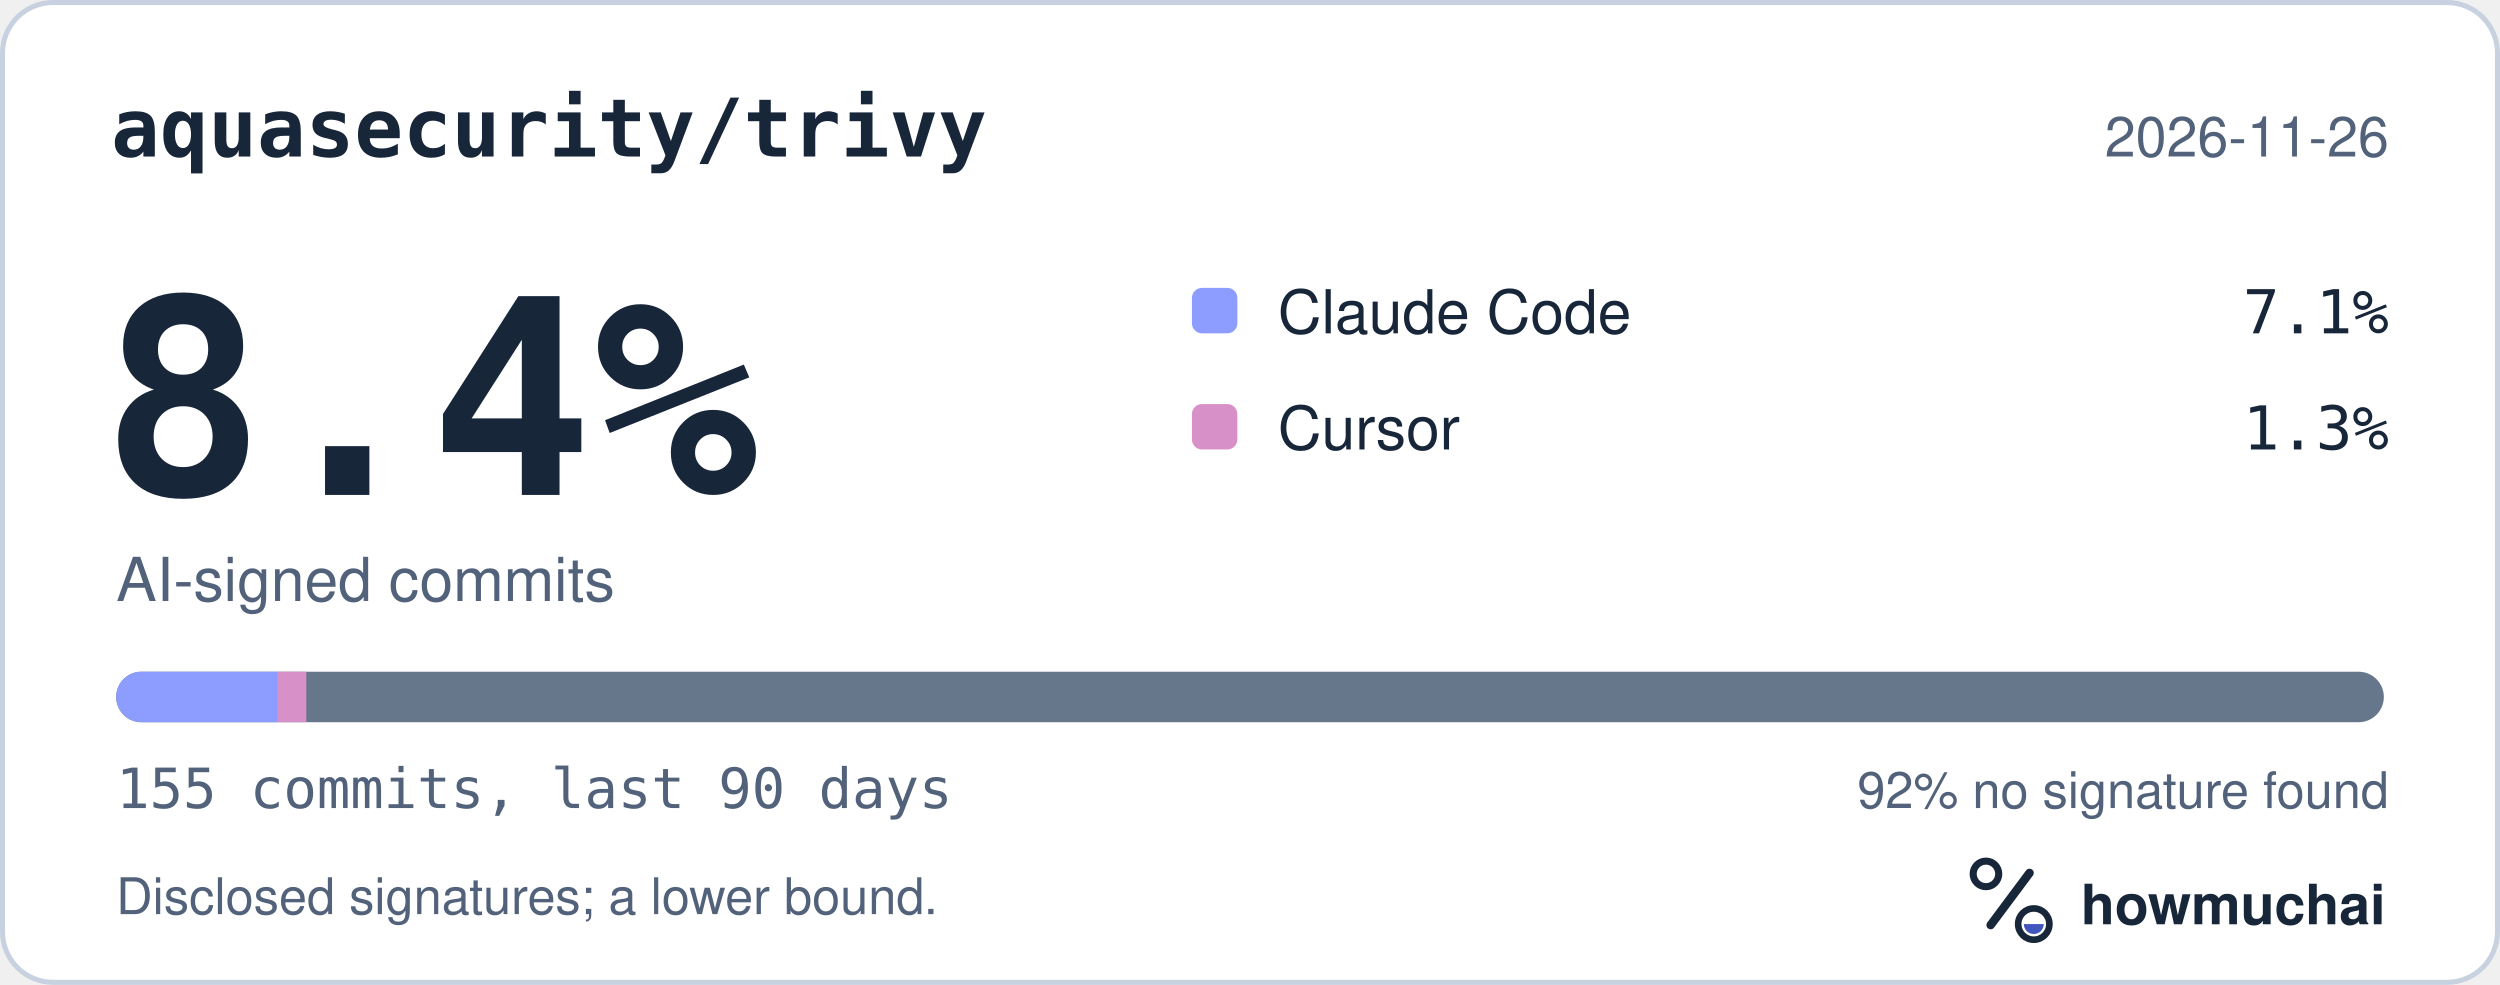
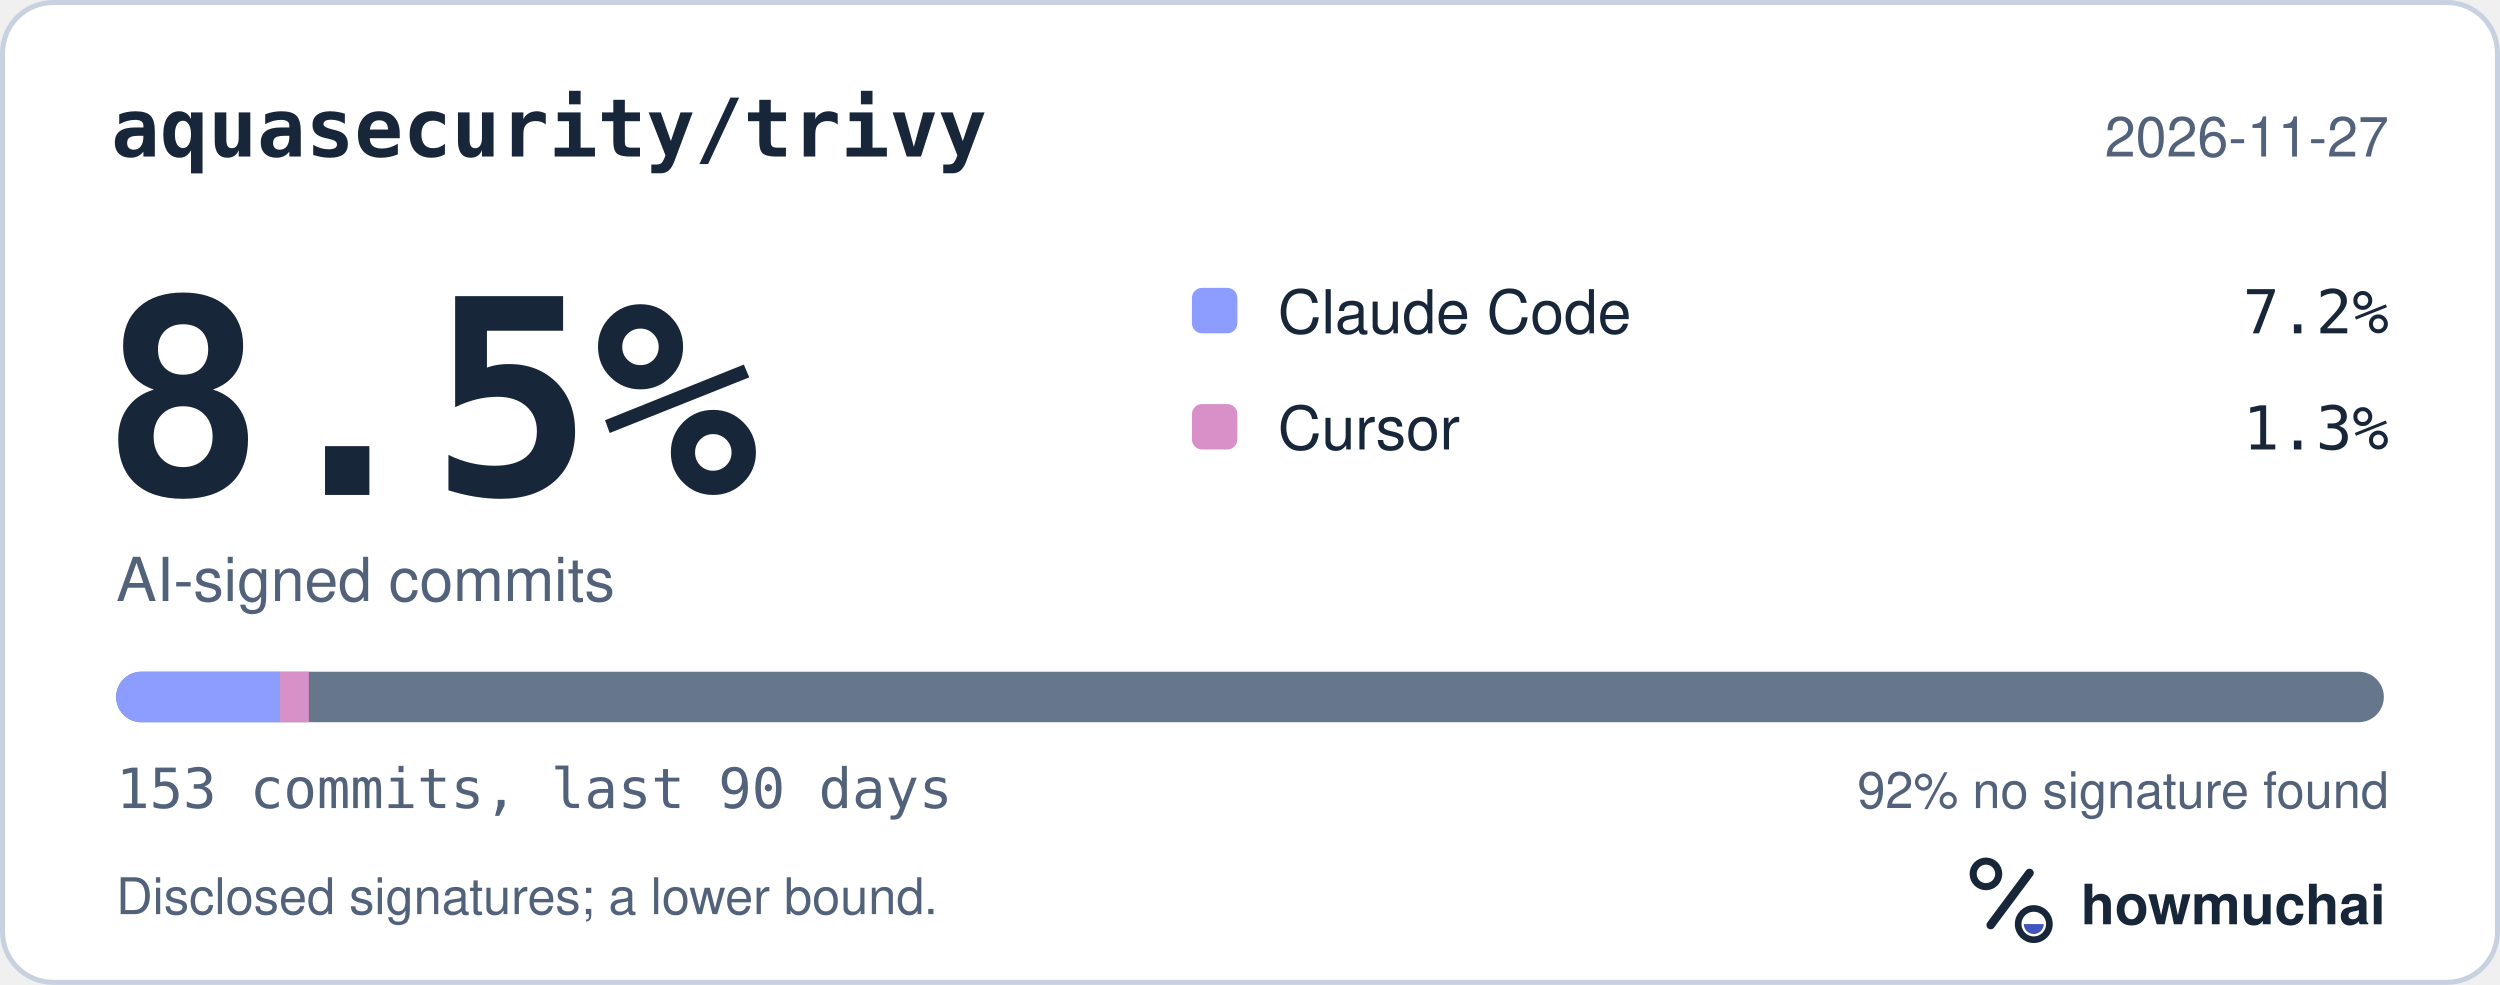
<svg xmlns="http://www.w3.org/2000/svg" width="495" height="195" viewBox="0 0 495 195" role="img" aria-labelledby="hm-t hm-d">
  <rect x="0.5" y="0.5" width="494" height="194" rx="10" fill="#FFFFFF" stroke="#C7D1DF" />
  <text x="22" y="31" fill="#18263A" font-family="ui-monospace, SF Mono, Menlo, Consolas, IBM Plex Mono, monospace" font-size="16" font-weight="600">aquasecurity/trivy</text>
-   <text x="473" y="31" fill="#52627A" font-family="-apple-system, BlinkMacSystemFont, Segoe UI, Helvetica, Arial, Fira Sans, sans-serif" font-size="11" text-anchor="end">2026-11-26</text>
-   <text x="20" y="98" fill="#18263A" font-family="ui-monospace, SF Mono, Menlo, Consolas, IBM Plex Mono, monospace" font-size="54" font-weight="700">8.4%</text>
+   <text x="473" y="31" fill="#52627A" font-family="-apple-system, BlinkMacSystemFont, Segoe UI, Helvetica, Arial, Fira Sans, sans-serif" font-size="11" text-anchor="end">2026-11-27</text>
+   <text x="20" y="98" fill="#18263A" font-family="ui-monospace, SF Mono, Menlo, Consolas, IBM Plex Mono, monospace" font-size="54" font-weight="700">8.5%</text>
  <text x="23" y="119" fill="#52627A" font-family="-apple-system, BlinkMacSystemFont, Segoe UI, Helvetica, Arial, Fira Sans, sans-serif" font-size="12">AI-signed commits</text>
  <rect x="236" y="57" width="9" height="9" rx="2" fill="#8D9DFF" />
  <text x="253" y="66" fill="#18263A" font-family="-apple-system, BlinkMacSystemFont, Segoe UI, Helvetica, Arial, Fira Sans, sans-serif" font-size="12">Claude Code</text>
-   <text x="473" y="66" fill="#18263A" font-family="ui-monospace, SF Mono, Menlo, Consolas, IBM Plex Mono, monospace" font-size="12" text-anchor="end">7.1%</text>
+   <text x="473" y="66" fill="#18263A" font-family="ui-monospace, SF Mono, Menlo, Consolas, IBM Plex Mono, monospace" font-size="12" text-anchor="end">7.2%</text>
  <rect x="236" y="80" width="9" height="9" rx="2" fill="#D891C8" />
  <text x="253" y="89" fill="#18263A" font-family="-apple-system, BlinkMacSystemFont, Segoe UI, Helvetica, Arial, Fira Sans, sans-serif" font-size="12">Cursor</text>
  <text x="473" y="89" fill="#18263A" font-family="ui-monospace, SF Mono, Menlo, Consolas, IBM Plex Mono, monospace" font-size="12" text-anchor="end">1.3%</text>
  <defs>
    <clipPath id="hm-bar">
      <rect x="23" y="133" width="449" height="10" rx="5" />
    </clipPath>
  </defs>
  <rect x="23" y="133" width="449" height="10" rx="5" fill="#66768B" />
  <g clip-path="url(#hm-bar)">
-     <rect x="23.00" y="133" width="31.86" height="10" fill="#8D9DFF" />
-     <rect x="54.86" y="133" width="5.79" height="10" fill="#D891C8" />
+     <rect x="23.00" y="133" width="32.28" height="10" fill="#8D9DFF" />
+     <rect x="55.28" y="133" width="5.87" height="10" fill="#D891C8" />
  </g>
-   <text x="23" y="160" fill="#52627A" font-family="ui-monospace, SF Mono, Menlo, Consolas, IBM Plex Mono, monospace" font-size="11">155 commits, last 90 days</text>
+   <text x="23" y="160" fill="#52627A" font-family="ui-monospace, SF Mono, Menlo, Consolas, IBM Plex Mono, monospace" font-size="11">153 commits, last 90 days</text>
  <text x="473" y="160" fill="#52627A" font-family="-apple-system, BlinkMacSystemFont, Segoe UI, Helvetica, Arial, Fira Sans, sans-serif" font-size="10" text-anchor="end">92% no signature found</text>
  <text x="23" y="181" fill="#52627A" font-family="-apple-system, BlinkMacSystemFont, Segoe UI, Helvetica, Arial, Fira Sans, sans-serif" font-size="10">Disclosed signatures; a lower bound.</text>
  <g transform="translate(386 166) scale(0.046875)">
    <circle cx="154" cy="150" r="54" fill="none" stroke="#18263A" stroke-width="30" />
    <path d="M174 366 338 146" fill="none" stroke="#18263A" stroke-width="36" stroke-linecap="round" />
    <circle cx="356" cy="362" r="66" fill="none" stroke="#18263A" stroke-width="28" />
    <path d="M314 362a42 42 0 0 0 84 0Z" fill="#4056BC" />
  </g>
  <text x="412" y="183" fill="#18263A" font-family="-apple-system, BlinkMacSystemFont, Segoe UI, Helvetica, Arial, Fira Sans, sans-serif" font-size="11" font-weight="650">howmuchai</text>
</svg>
